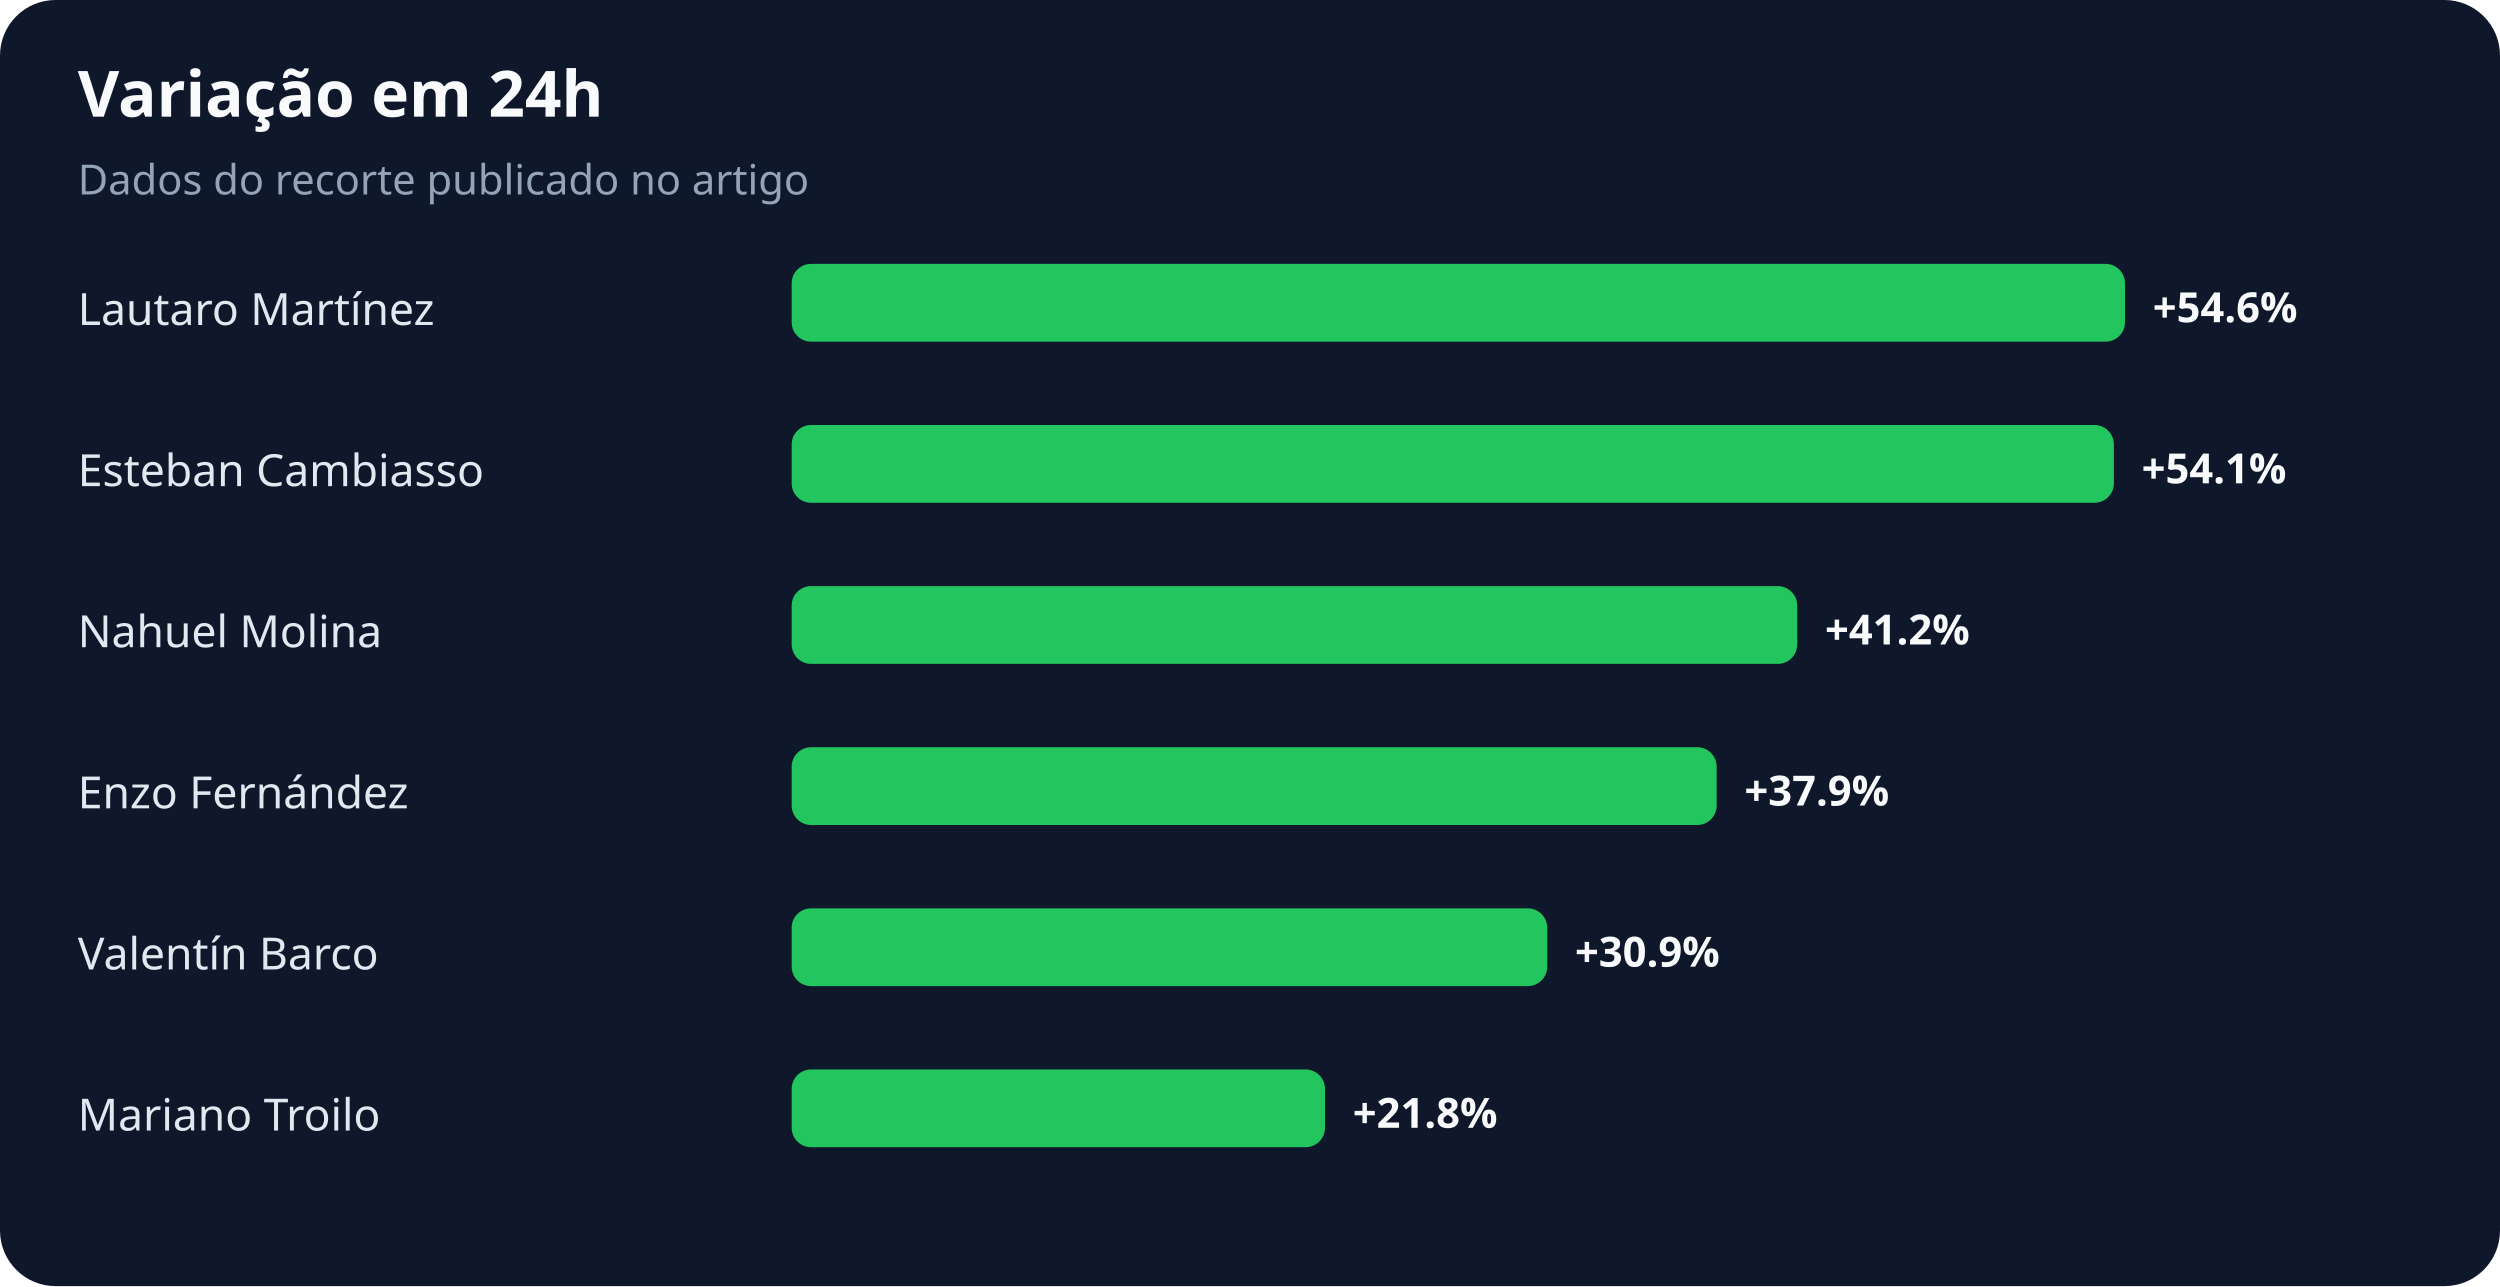
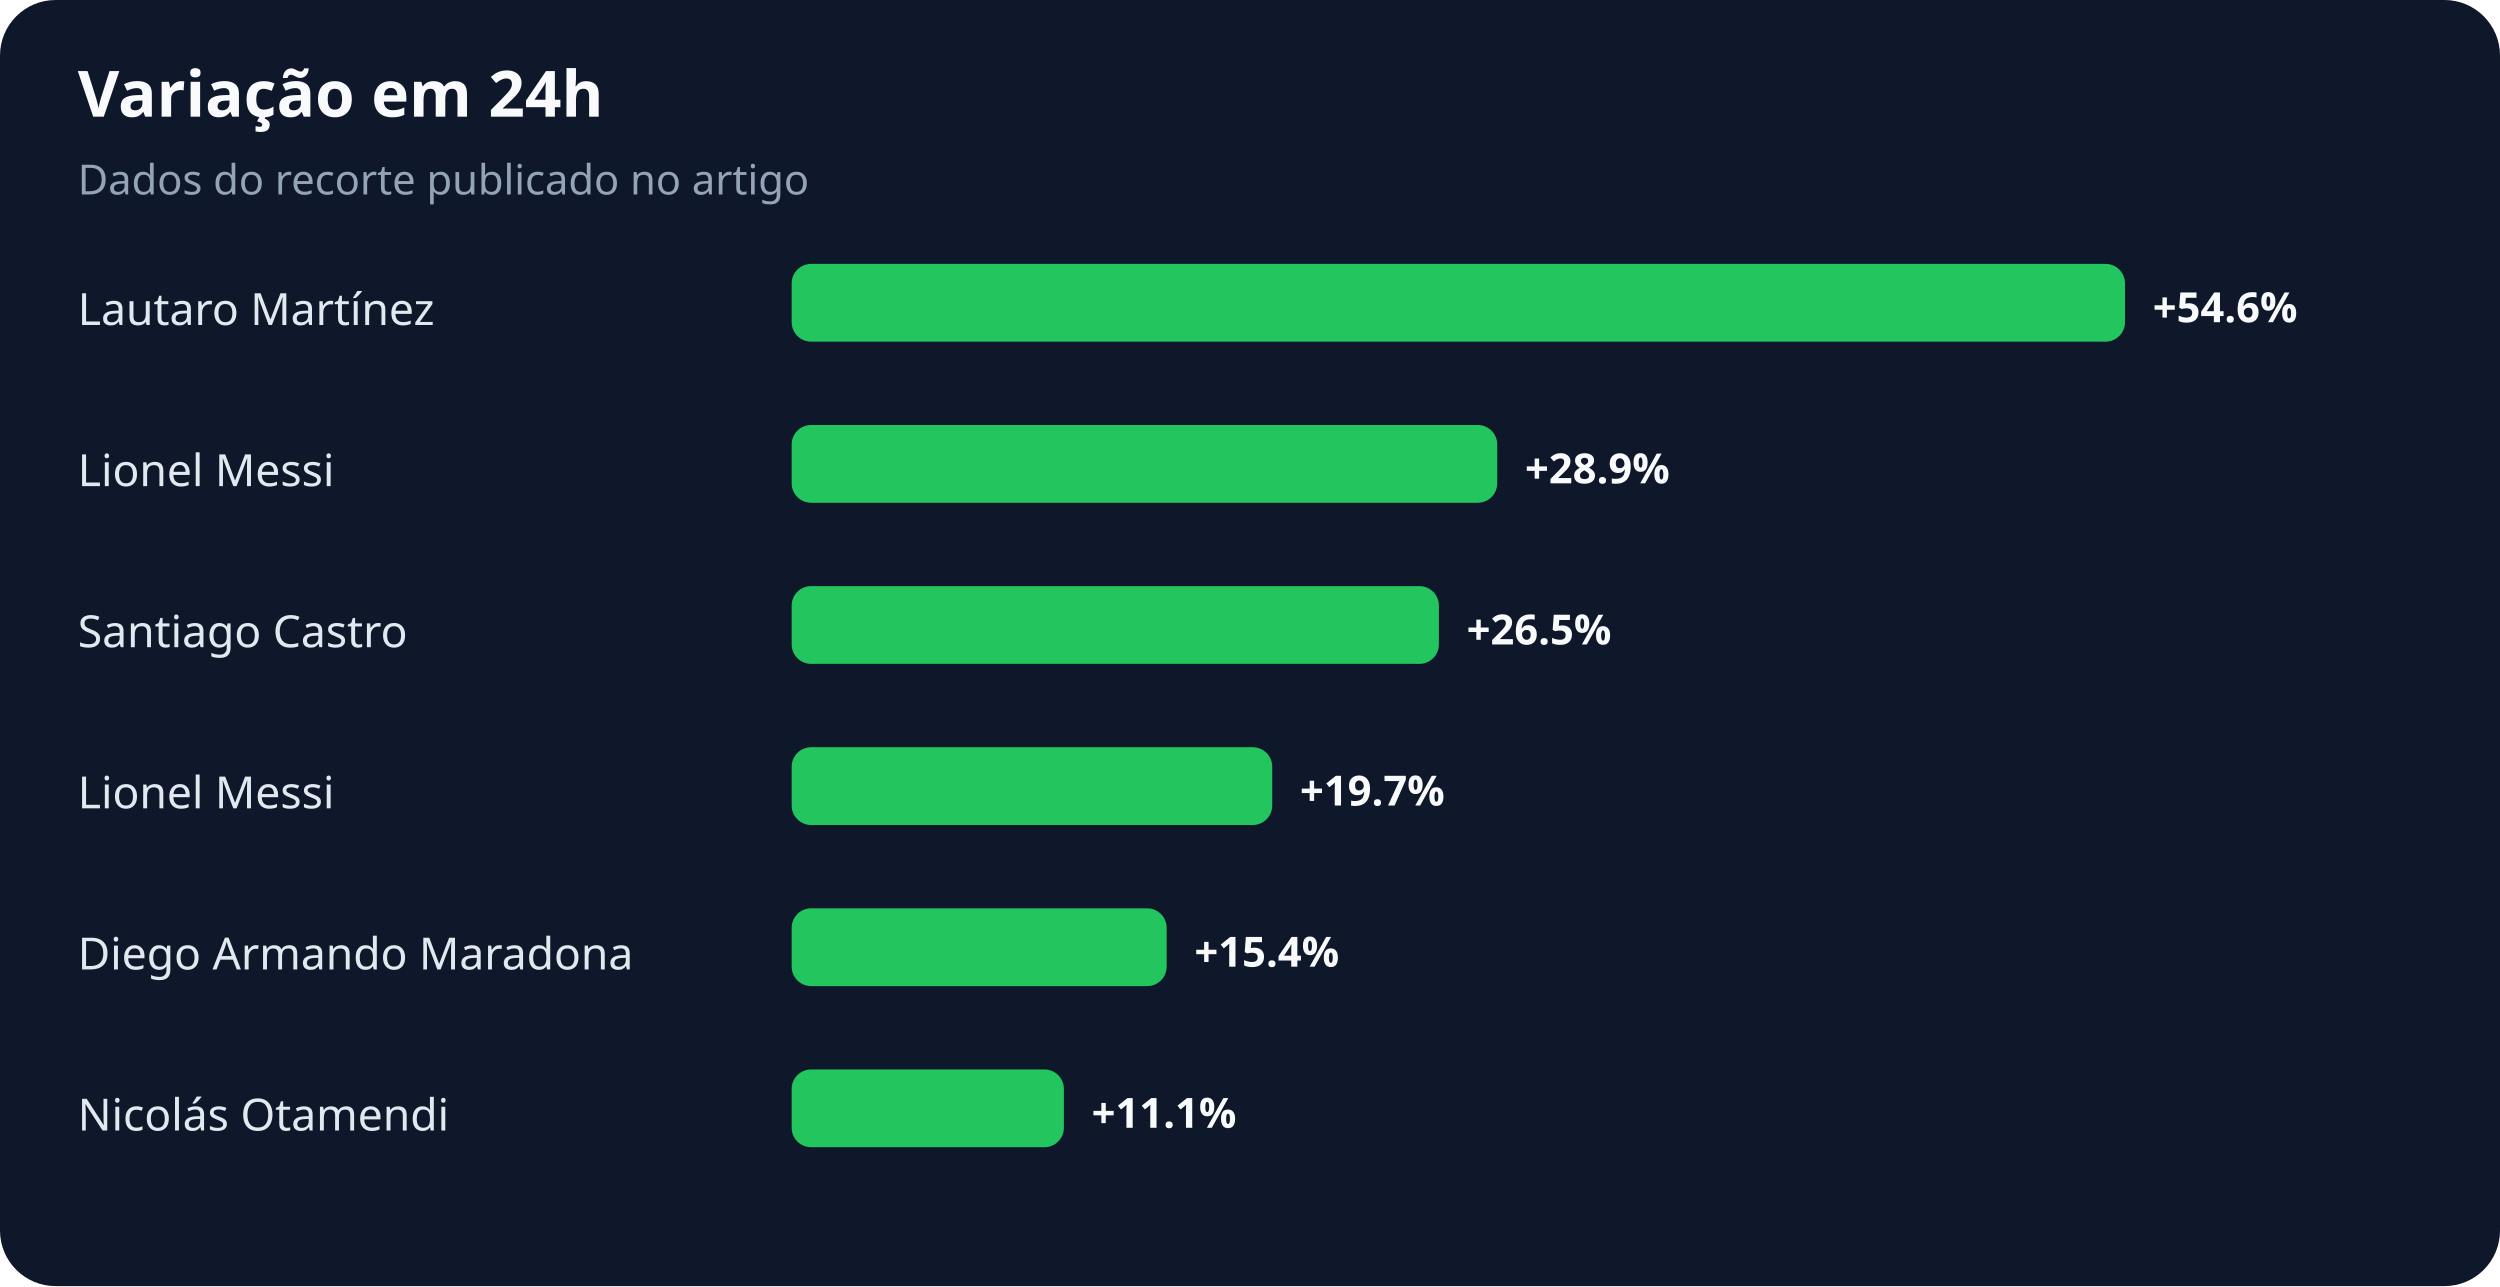
<svg xmlns="http://www.w3.org/2000/svg" width="900" height="463" viewBox="0 0 900 463" role="img" aria-labelledby="title desc">
  <rect width="100%" height="100%" rx="20" fill="#0f172a" />
  <text x="28" y="42" fill="#f8fafc" font-family="system-ui,sans-serif" font-size="23" font-weight="700">Variação em 24h</text>
  <text x="28" y="70" fill="#94a3b8" font-family="system-ui,sans-serif" font-size="15">Dados do recorte publicado no artigo</text>
  <text x="28" y="117" fill="#e2e8f0" font-family="system-ui,sans-serif" font-size="16">Lautaro Martínez</text>
  <rect x="285" y="95" width="480" height="28" rx="7" fill="#22c55e" />
  <text x="775" y="116" fill="#f8fafc" font-family="system-ui,sans-serif" font-size="15" font-weight="700">+54.6%</text>
-   <text x="28" y="175" fill="#e2e8f0" font-family="system-ui,sans-serif" font-size="16">Esteban Cambiasso</text>
-   <rect x="285" y="153" width="476" height="28" rx="7" fill="#22c55e" />
-   <text x="771" y="174" fill="#f8fafc" font-family="system-ui,sans-serif" font-size="15" font-weight="700">+54.1%</text>
-   <text x="28" y="233" fill="#e2e8f0" font-family="system-ui,sans-serif" font-size="16">Nahuel Molina</text>
-   <rect x="285" y="211" width="362" height="28" rx="7" fill="#22c55e" />
-   <text x="657" y="232" fill="#f8fafc" font-family="system-ui,sans-serif" font-size="15" font-weight="700">+41.2%</text>
-   <text x="28" y="291" fill="#e2e8f0" font-family="system-ui,sans-serif" font-size="16">Enzo Fernández</text>
-   <rect x="285" y="269" width="333" height="28" rx="7" fill="#22c55e" />
-   <text x="628" y="290" fill="#f8fafc" font-family="system-ui,sans-serif" font-size="15" font-weight="700">+37.9%</text>
-   <text x="28" y="349" fill="#e2e8f0" font-family="system-ui,sans-serif" font-size="16">Valentín Barco</text>
-   <rect x="285" y="327" width="272" height="28" rx="7" fill="#22c55e" />
-   <text x="567" y="348" fill="#f8fafc" font-family="system-ui,sans-serif" font-size="15" font-weight="700">+30.9%</text>
-   <text x="28" y="407" fill="#e2e8f0" font-family="system-ui,sans-serif" font-size="16">Mariano Troilo</text>
-   <rect x="285" y="385" width="192" height="28" rx="7" fill="#22c55e" />
-   <text x="487" y="406" fill="#f8fafc" font-family="system-ui,sans-serif" font-size="15" font-weight="700">+21.8%</text>
+   <text x="28" y="175" fill="#e2e8f0" font-family="system-ui,sans-serif" font-size="16">Lionel Messi</text>
+   <rect x="285" y="153" width="254" height="28" rx="7" fill="#22c55e" />
+   <text x="549" y="174" fill="#f8fafc" font-family="system-ui,sans-serif" font-size="15" font-weight="700">+28.9%</text>
+   <text x="28" y="233" fill="#e2e8f0" font-family="system-ui,sans-serif" font-size="16">Santiago Castro</text>
+   <rect x="285" y="211" width="233" height="28" rx="7" fill="#22c55e" />
+   <text x="528" y="232" fill="#f8fafc" font-family="system-ui,sans-serif" font-size="15" font-weight="700">+26.5%</text>
+   <text x="28" y="291" fill="#e2e8f0" font-family="system-ui,sans-serif" font-size="16">Lionel Messi</text>
+   <rect x="285" y="269" width="173" height="28" rx="7" fill="#22c55e" />
+   <text x="468" y="290" fill="#f8fafc" font-family="system-ui,sans-serif" font-size="15" font-weight="700">+19.7%</text>
+   <text x="28" y="349" fill="#e2e8f0" font-family="system-ui,sans-serif" font-size="16">Diego Armando Maradona</text>
+   <rect x="285" y="327" width="135" height="28" rx="7" fill="#22c55e" />
+   <text x="430" y="348" fill="#f8fafc" font-family="system-ui,sans-serif" font-size="15" font-weight="700">+15.4%</text>
+   <text x="28" y="407" fill="#e2e8f0" font-family="system-ui,sans-serif" font-size="16">Nicolás Otamendi</text>
+   <rect x="285" y="385" width="98" height="28" rx="7" fill="#22c55e" />
+   <text x="393" y="406" fill="#f8fafc" font-family="system-ui,sans-serif" font-size="15" font-weight="700">+11.1%</text>
</svg>
